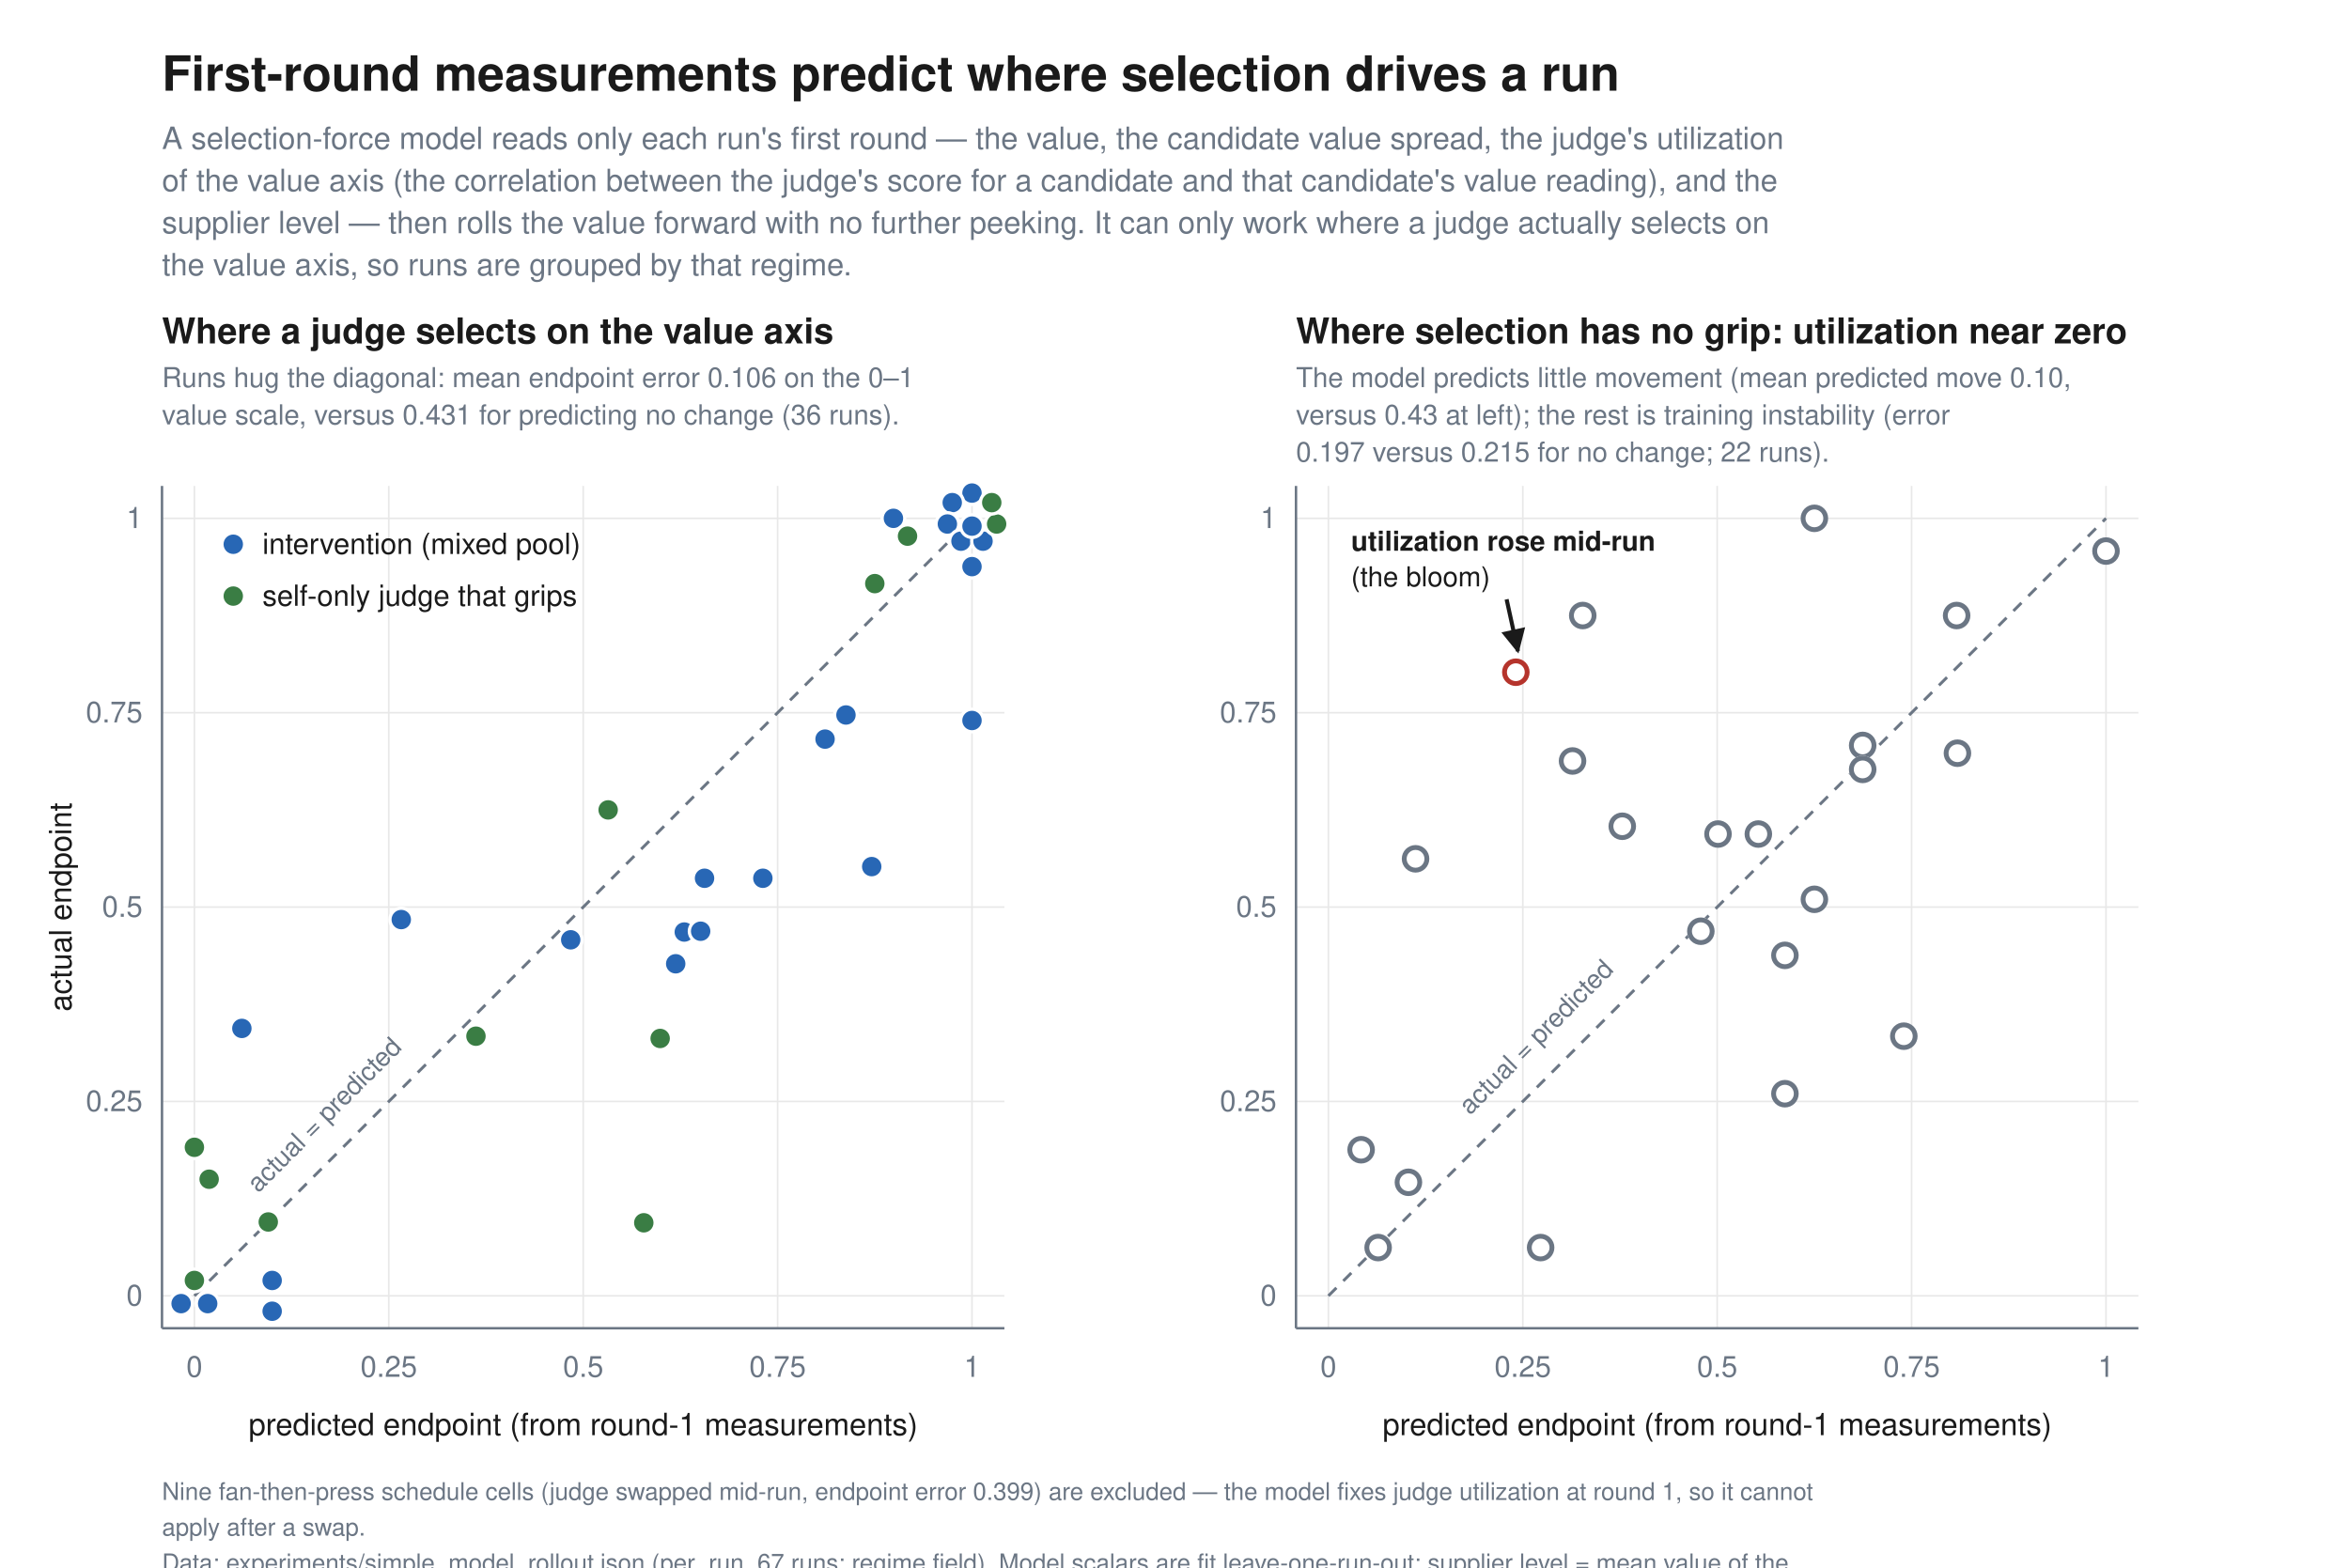
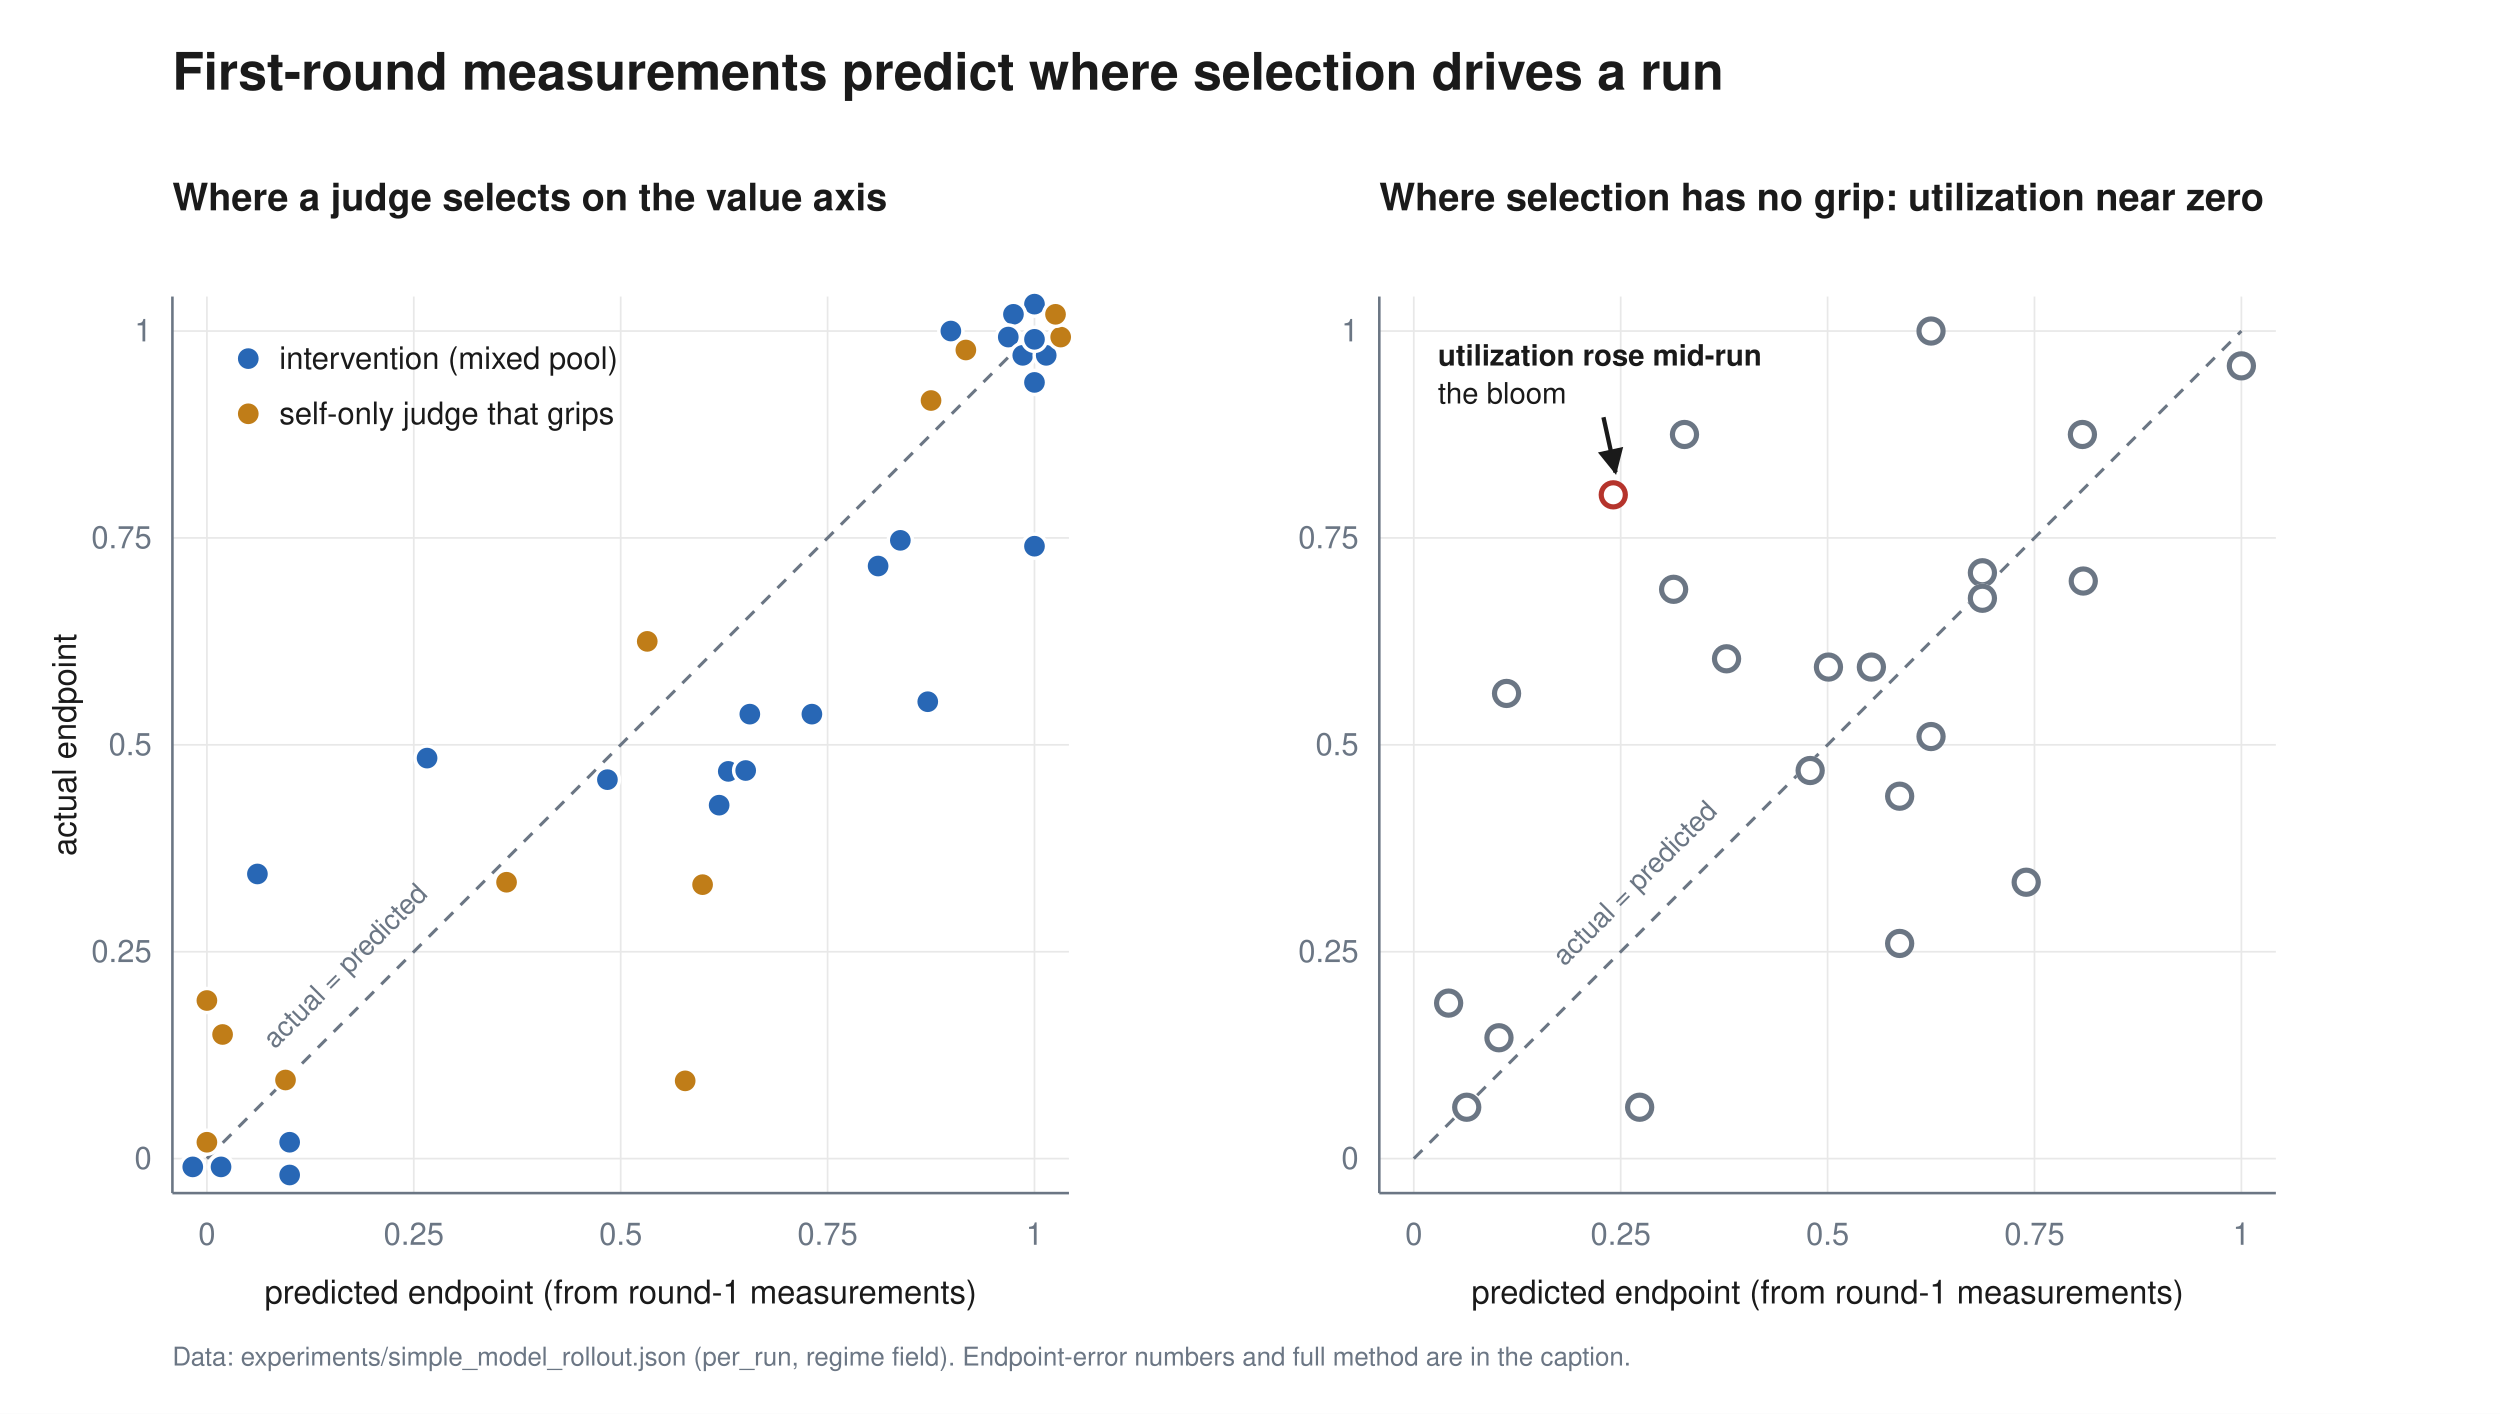
- <svg xmlns="http://www.w3.org/2000/svg" viewBox="0 0 1450 968" font-family="Helvetica, Arial, sans-serif">
-   <rect width="1450" height="968" fill="white" />
+ <svg xmlns="http://www.w3.org/2000/svg" viewBox="0 0 1450 820" font-family="Helvetica, Arial, sans-serif">
+   <rect width="1450" height="820" fill="white" />
  <defs>
    <marker id="arr" viewBox="0 0 10 10" refX="9" refY="5" markerWidth="6" markerHeight="6" orient="auto-start-reverse">
      <path d="M 0 0 L 10 5 L 0 10 z" fill="#1a1a1a" />
    </marker>
  </defs>
-   <text x="100" y="56" font-size="30" font-weight="bold" fill="#1a1a1a" font-family="Helvetica, Arial, sans-serif">First-round measurements predict where selection drives a run</text>
-   <text x="100" y="92" font-size="19" fill="#6b7684" font-family="Helvetica, Arial, sans-serif">A selection-force model reads only each run's first round — the value, the candidate value spread, the judge's utilization</text>
-   <text x="100" y="118" font-size="19" fill="#6b7684" font-family="Helvetica, Arial, sans-serif">of the value axis (the correlation between the judge's score for a candidate and that candidate's value reading), and the</text>
-   <text x="100" y="144" font-size="19" fill="#6b7684" font-family="Helvetica, Arial, sans-serif">supplier level — then rolls the value forward with no further peeking. It can only work where a judge actually selects on</text>
-   <text x="100" y="170" font-size="19" fill="#6b7684" font-family="Helvetica, Arial, sans-serif">the value axis, so runs are grouped by that regime.</text>
-   <text x="100" y="212" font-size="22" font-weight="bold" fill="#1a1a1a" font-family="Helvetica, Arial, sans-serif">Where a judge selects on the value axis</text>
-   <text x="100" y="239" font-size="17" fill="#6b7684" font-family="Helvetica, Arial, sans-serif">Runs hug the diagonal: mean endpoint error 0.106 on the 0–1</text>
-   <text x="100" y="262" font-size="17" fill="#6b7684" font-family="Helvetica, Arial, sans-serif">value scale, versus 0.431 for predicting no change (36 runs).</text>
-   <text x="800" y="212" font-size="22" font-weight="bold" fill="#1a1a1a" font-family="Helvetica, Arial, sans-serif">Where selection has no grip: utilization near zero</text>
-   <text x="800" y="239" font-size="17" fill="#6b7684" font-family="Helvetica, Arial, sans-serif">The model predicts little movement (mean predicted move 0.10,</text>
-   <text x="800" y="262" font-size="17" fill="#6b7684" font-family="Helvetica, Arial, sans-serif">versus 0.43 at left); the rest is training instability (error</text>
-   <text x="800" y="285" font-size="17" fill="#6b7684" font-family="Helvetica, Arial, sans-serif">0.197 versus 0.215 for no change; 22 runs).</text>
-   <line x1="120" y1="300" x2="120" y2="820" stroke="#e8e8e8" stroke-width="1" />
-   <line x1="100" y1="800" x2="620" y2="800" stroke="#e8e8e8" stroke-width="1" />
-   <text x="120" y="850" text-anchor="middle" font-size="18" fill="#6b7684" font-family="Helvetica, Arial, sans-serif">0</text>
-   <text x="88" y="806" text-anchor="end" font-size="18" fill="#6b7684" font-family="Helvetica, Arial, sans-serif">0</text>
-   <line x1="240" y1="300" x2="240" y2="820" stroke="#e8e8e8" stroke-width="1" />
-   <line x1="100" y1="680" x2="620" y2="680" stroke="#e8e8e8" stroke-width="1" />
-   <text x="240" y="850" text-anchor="middle" font-size="18" fill="#6b7684" font-family="Helvetica, Arial, sans-serif">0.25</text>
-   <text x="88" y="686" text-anchor="end" font-size="18" fill="#6b7684" font-family="Helvetica, Arial, sans-serif">0.25</text>
-   <line x1="360" y1="300" x2="360" y2="820" stroke="#e8e8e8" stroke-width="1" />
-   <line x1="100" y1="560" x2="620" y2="560" stroke="#e8e8e8" stroke-width="1" />
-   <text x="360" y="850" text-anchor="middle" font-size="18" fill="#6b7684" font-family="Helvetica, Arial, sans-serif">0.5</text>
-   <text x="88" y="566" text-anchor="end" font-size="18" fill="#6b7684" font-family="Helvetica, Arial, sans-serif">0.5</text>
-   <line x1="480" y1="300" x2="480" y2="820" stroke="#e8e8e8" stroke-width="1" />
-   <line x1="100" y1="440" x2="620" y2="440" stroke="#e8e8e8" stroke-width="1" />
-   <text x="480" y="850" text-anchor="middle" font-size="18" fill="#6b7684" font-family="Helvetica, Arial, sans-serif">0.75</text>
-   <text x="88" y="446" text-anchor="end" font-size="18" fill="#6b7684" font-family="Helvetica, Arial, sans-serif">0.75</text>
-   <line x1="600" y1="300" x2="600" y2="820" stroke="#e8e8e8" stroke-width="1" />
-   <line x1="100" y1="320" x2="620" y2="320" stroke="#e8e8e8" stroke-width="1" />
-   <text x="600" y="850" text-anchor="middle" font-size="18" fill="#6b7684" font-family="Helvetica, Arial, sans-serif">1</text>
-   <text x="88" y="326" text-anchor="end" font-size="18" fill="#6b7684" font-family="Helvetica, Arial, sans-serif">1</text>
-   <line x1="100" y1="820" x2="620" y2="820" stroke="#6b7684" stroke-width="1.5" />
-   <line x1="100" y1="300" x2="100" y2="820" stroke="#6b7684" stroke-width="1.5" />
-   <line x1="120" y1="800" x2="600" y2="320" stroke="#6b7684" stroke-width="1.8" stroke-dasharray="7 6" />
-   <text x="204" y="692" text-anchor="middle" font-size="16" fill="#6b7684" font-family="Helvetica, Arial, sans-serif" transform="rotate(-45 204 692)">actual = predicted</text>
-   <text x="360" y="886" text-anchor="middle" font-size="19" fill="#1a1a1a" font-family="Helvetica, Arial, sans-serif">predicted endpoint (from round-1 measurements)</text>
-   <line x1="820" y1="300" x2="820" y2="820" stroke="#e8e8e8" stroke-width="1" />
-   <line x1="800" y1="800" x2="1320" y2="800" stroke="#e8e8e8" stroke-width="1" />
-   <text x="820" y="850" text-anchor="middle" font-size="18" fill="#6b7684" font-family="Helvetica, Arial, sans-serif">0</text>
-   <text x="788" y="806" text-anchor="end" font-size="18" fill="#6b7684" font-family="Helvetica, Arial, sans-serif">0</text>
-   <line x1="940" y1="300" x2="940" y2="820" stroke="#e8e8e8" stroke-width="1" />
-   <line x1="800" y1="680" x2="1320" y2="680" stroke="#e8e8e8" stroke-width="1" />
-   <text x="940" y="850" text-anchor="middle" font-size="18" fill="#6b7684" font-family="Helvetica, Arial, sans-serif">0.25</text>
-   <text x="788" y="686" text-anchor="end" font-size="18" fill="#6b7684" font-family="Helvetica, Arial, sans-serif">0.25</text>
-   <line x1="1060" y1="300" x2="1060" y2="820" stroke="#e8e8e8" stroke-width="1" />
-   <line x1="800" y1="560" x2="1320" y2="560" stroke="#e8e8e8" stroke-width="1" />
-   <text x="1060" y="850" text-anchor="middle" font-size="18" fill="#6b7684" font-family="Helvetica, Arial, sans-serif">0.5</text>
-   <text x="788" y="566" text-anchor="end" font-size="18" fill="#6b7684" font-family="Helvetica, Arial, sans-serif">0.5</text>
-   <line x1="1180" y1="300" x2="1180" y2="820" stroke="#e8e8e8" stroke-width="1" />
-   <line x1="800" y1="440" x2="1320" y2="440" stroke="#e8e8e8" stroke-width="1" />
-   <text x="1180" y="850" text-anchor="middle" font-size="18" fill="#6b7684" font-family="Helvetica, Arial, sans-serif">0.75</text>
-   <text x="788" y="446" text-anchor="end" font-size="18" fill="#6b7684" font-family="Helvetica, Arial, sans-serif">0.75</text>
-   <line x1="1300" y1="300" x2="1300" y2="820" stroke="#e8e8e8" stroke-width="1" />
-   <line x1="800" y1="320" x2="1320" y2="320" stroke="#e8e8e8" stroke-width="1" />
-   <text x="1300" y="850" text-anchor="middle" font-size="18" fill="#6b7684" font-family="Helvetica, Arial, sans-serif">1</text>
-   <text x="788" y="326" text-anchor="end" font-size="18" fill="#6b7684" font-family="Helvetica, Arial, sans-serif">1</text>
-   <line x1="800" y1="820" x2="1320" y2="820" stroke="#6b7684" stroke-width="1.5" />
-   <line x1="800" y1="300" x2="800" y2="820" stroke="#6b7684" stroke-width="1.5" />
-   <line x1="820" y1="800" x2="1300" y2="320" stroke="#6b7684" stroke-width="1.8" stroke-dasharray="7 6" />
-   <text x="952" y="644" text-anchor="middle" font-size="16" fill="#6b7684" font-family="Helvetica, Arial, sans-serif" transform="rotate(-45 952 644)">actual = predicted</text>
-   <text x="1060" y="886" text-anchor="middle" font-size="19" fill="#1a1a1a" font-family="Helvetica, Arial, sans-serif">predicted endpoint (from round-1 measurements)</text>
-   <text x="44" y="560" text-anchor="middle" font-size="19" fill="#1a1a1a" font-family="Helvetica, Arial, sans-serif" transform="rotate(-90 44 560)">actual endpoint</text>
-   <circle cx="120.0" cy="708.3" r="7" fill="#3a7d44" stroke="white" stroke-width="2" />
-   <circle cx="165.6" cy="754.4" r="7" fill="#3a7d44" stroke="white" stroke-width="2" />
-   <circle cx="120.0" cy="790.5" r="7" fill="#3a7d44" stroke="white" stroke-width="2" />
-   <circle cx="111.8" cy="804.8" r="7" fill="#2867b5" stroke="white" stroke-width="2" />
-   <circle cx="128.2" cy="804.8" r="7" fill="#2867b5" stroke="white" stroke-width="2" />
-   <circle cx="129.1" cy="728.0" r="7" fill="#3a7d44" stroke="white" stroke-width="2" />
-   <circle cx="509.3" cy="456.3" r="7" fill="#2867b5" stroke="white" stroke-width="2" />
-   <circle cx="551.5" cy="320.0" r="7" fill="#2867b5" stroke="white" stroke-width="2" />
-   <circle cx="470.9" cy="542.2" r="7" fill="#2867b5" stroke="white" stroke-width="2" />
-   <circle cx="538.1" cy="535.0" r="7" fill="#2867b5" stroke="white" stroke-width="2" />
-   <circle cx="434.9" cy="542.2" r="7" fill="#2867b5" stroke="white" stroke-width="2" />
-   <circle cx="522.2" cy="441.4" r="7" fill="#2867b5" stroke="white" stroke-width="2" />
-   <circle cx="352.3" cy="580.2" r="7" fill="#2867b5" stroke="white" stroke-width="2" />
-   <circle cx="422.4" cy="575.4" r="7" fill="#2867b5" stroke="white" stroke-width="2" />
-   <circle cx="432.5" cy="574.9" r="7" fill="#2867b5" stroke="white" stroke-width="2" />
-   <circle cx="417.1" cy="595.0" r="7" fill="#2867b5" stroke="white" stroke-width="2" />
-   <circle cx="600.0" cy="444.8" r="7" fill="#2867b5" stroke="white" stroke-width="2" />
-   <circle cx="600.0" cy="349.8" r="7" fill="#2867b5" stroke="white" stroke-width="2" />
-   <circle cx="600.0" cy="304.4" r="7" fill="#2867b5" stroke="white" stroke-width="2" />
-   <circle cx="587.8" cy="310.3" r="7" fill="#2867b5" stroke="white" stroke-width="2" />
-   <circle cx="584.8" cy="323.5" r="7" fill="#2867b5" stroke="white" stroke-width="2" />
-   <circle cx="593.2" cy="334.1" r="7" fill="#2867b5" stroke="white" stroke-width="2" />
-   <circle cx="606.8" cy="334.1" r="7" fill="#2867b5" stroke="white" stroke-width="2" />
-   <circle cx="615.2" cy="323.5" r="7" fill="#3a7d44" stroke="white" stroke-width="2" />
-   <circle cx="612.2" cy="310.3" r="7" fill="#3a7d44" stroke="white" stroke-width="2" />
-   <circle cx="600.0" cy="324.8" r="7" fill="#2867b5" stroke="white" stroke-width="2" />
-   <circle cx="397.4" cy="754.9" r="7" fill="#3a7d44" stroke="white" stroke-width="2" />
-   <circle cx="149.3" cy="634.9" r="7" fill="#2867b5" stroke="white" stroke-width="2" />
-   <circle cx="247.7" cy="567.7" r="7" fill="#2867b5" stroke="white" stroke-width="2" />
-   <circle cx="560.2" cy="331.0" r="7" fill="#3a7d44" stroke="white" stroke-width="2" />
-   <circle cx="540.0" cy="360.3" r="7" fill="#3a7d44" stroke="white" stroke-width="2" />
-   <circle cx="407.5" cy="641.1" r="7" fill="#3a7d44" stroke="white" stroke-width="2" />
-   <circle cx="293.8" cy="639.7" r="7" fill="#3a7d44" stroke="white" stroke-width="2" />
-   <circle cx="375.4" cy="500.0" r="7" fill="#3a7d44" stroke="white" stroke-width="2" />
-   <circle cx="168.0" cy="790.5" r="7" fill="#2867b5" stroke="white" stroke-width="2" />
-   <circle cx="168.0" cy="809.5" r="7" fill="#2867b5" stroke="white" stroke-width="2" />
-   <circle cx="1101.8" cy="675.2" r="8.5" fill="white" />
-   <circle cx="1101.8" cy="675.2" r="7" fill="white" stroke="#6b7684" stroke-width="3" />
-   <circle cx="1101.8" cy="589.8" r="8.5" fill="white" />
-   <circle cx="1101.8" cy="589.8" r="7" fill="white" stroke="#6b7684" stroke-width="3" />
-   <circle cx="1001.4" cy="510.1" r="8.5" fill="white" />
-   <circle cx="1001.4" cy="510.1" r="7" fill="white" stroke="#6b7684" stroke-width="3" />
-   <circle cx="1149.8" cy="460.2" r="8.5" fill="white" />
-   <circle cx="1149.8" cy="460.2" r="7" fill="white" stroke="#6b7684" stroke-width="3" />
-   <circle cx="1149.8" cy="475.0" r="8.5" fill="white" />
-   <circle cx="1149.8" cy="475.0" r="7" fill="white" stroke="#6b7684" stroke-width="3" />
-   <circle cx="1049.9" cy="574.9" r="8.5" fill="white" />
-   <circle cx="1049.9" cy="574.9" r="7" fill="white" stroke="#6b7684" stroke-width="3" />
-   <circle cx="1207.8" cy="380.0" r="8.5" fill="white" />
-   <circle cx="1207.8" cy="380.0" r="7" fill="white" stroke="#6b7684" stroke-width="3" />
-   <circle cx="1208.3" cy="465.0" r="8.5" fill="white" />
-   <circle cx="1208.3" cy="465.0" r="7" fill="white" stroke="#6b7684" stroke-width="3" />
-   <circle cx="1085.4" cy="514.9" r="8.5" fill="white" />
-   <circle cx="1085.4" cy="514.9" r="7" fill="white" stroke="#6b7684" stroke-width="3" />
-   <circle cx="1120.0" cy="320.0" r="8.5" fill="white" />
-   <circle cx="1120.0" cy="320.0" r="7" fill="white" stroke="#6b7684" stroke-width="3" />
-   <circle cx="1120.0" cy="555.2" r="8.5" fill="white" />
-   <circle cx="1120.0" cy="555.2" r="7" fill="white" stroke="#6b7684" stroke-width="3" />
-   <circle cx="1060.5" cy="514.9" r="8.5" fill="white" />
-   <circle cx="1060.5" cy="514.9" r="7" fill="white" stroke="#6b7684" stroke-width="3" />
-   <circle cx="951.0" cy="770.2" r="8.5" fill="white" />
-   <circle cx="951.0" cy="770.2" r="7" fill="white" stroke="#6b7684" stroke-width="3" />
-   <circle cx="850.7" cy="770.2" r="8.5" fill="white" />
-   <circle cx="850.7" cy="770.2" r="7" fill="white" stroke="#6b7684" stroke-width="3" />
-   <circle cx="935.7" cy="415.0" r="8.5" fill="white" />
-   <circle cx="935.7" cy="415.0" r="7" fill="white" stroke="#b5342c" stroke-width="3" />
-   <circle cx="840.2" cy="709.8" r="8.5" fill="white" />
-   <circle cx="840.2" cy="709.8" r="7" fill="white" stroke="#6b7684" stroke-width="3" />
-   <circle cx="869.4" cy="729.9" r="8.5" fill="white" />
-   <circle cx="869.4" cy="729.9" r="7" fill="white" stroke="#6b7684" stroke-width="3" />
-   <circle cx="970.7" cy="469.8" r="8.5" fill="white" />
-   <circle cx="970.7" cy="469.8" r="7" fill="white" stroke="#6b7684" stroke-width="3" />
-   <circle cx="873.8" cy="530.2" r="8.5" fill="white" />
-   <circle cx="873.8" cy="530.2" r="7" fill="white" stroke="#6b7684" stroke-width="3" />
-   <circle cx="977.0" cy="380.0" r="8.5" fill="white" />
-   <circle cx="977.0" cy="380.0" r="7" fill="white" stroke="#6b7684" stroke-width="3" />
-   <circle cx="1300.0" cy="340.2" r="8.5" fill="white" />
-   <circle cx="1300.0" cy="340.2" r="7" fill="white" stroke="#6b7684" stroke-width="3" />
-   <circle cx="1175.2" cy="639.7" r="8.5" fill="white" />
-   <circle cx="1175.2" cy="639.7" r="7" fill="white" stroke="#6b7684" stroke-width="3" />
-   <circle cx="144" cy="336" r="7" fill="#2867b5" stroke="white" stroke-width="2" />
-   <text x="162" y="342" font-size="18" fill="#1a1a1a" font-family="Helvetica, Arial, sans-serif">intervention (mixed pool)</text>
-   <circle cx="144" cy="368" r="7" fill="#3a7d44" stroke="white" stroke-width="2" />
-   <text x="162" y="374" font-size="18" fill="#1a1a1a" font-family="Helvetica, Arial, sans-serif">self-only judge that grips</text>
-   <text x="834" y="340" font-size="17" font-weight="bold" fill="#1a1a1a" font-family="Helvetica, Arial, sans-serif">utilization rose mid-run</text>
-   <text x="834" y="362" font-size="17" fill="#1a1a1a" font-family="Helvetica, Arial, sans-serif">(the bloom)</text>
-   <line x1="930" y1="370" x2="937" y2="402" stroke="#1a1a1a" stroke-width="2.5" marker-end="url(#arr)" />
-   <text x="100" y="926" font-size="15" fill="#6b7684" font-family="Helvetica, Arial, sans-serif">Nine fan-then-press schedule cells (judge swapped mid-run, endpoint error 0.399) are excluded — the model fixes judge utilization at round 1, so it cannot</text>
-   <text x="100" y="948" font-size="15" fill="#6b7684" font-family="Helvetica, Arial, sans-serif">apply after a swap.</text>
-   <text x="100" y="970" font-size="15" fill="#6b7684" font-family="Helvetica, Arial, sans-serif">Data: experiments/simple_model_rollout.json (per_run, 67 runs; regime field). Model scalars are fit leave-one-run-out; supplier level = mean value of the</text>
-   <text x="100" y="992" font-size="15" fill="#6b7684" font-family="Helvetica, Arial, sans-serif">co-generator's round-1 candidates.</text>
+   <text x="100" y="52" font-size="30" font-weight="bold" fill="#1a1a1a" font-family="Helvetica, Arial, sans-serif">First-round measurements predict where selection drives a run</text>
+   <text x="100" y="122" font-size="22" font-weight="bold" fill="#1a1a1a" font-family="Helvetica, Arial, sans-serif">Where a judge selects on the value axis</text>
+   <text x="800" y="122" font-size="22" font-weight="bold" fill="#1a1a1a" font-family="Helvetica, Arial, sans-serif">Where selection has no grip: utilization near zero</text>
+   <line x1="120" y1="172" x2="120" y2="692" stroke="#e8e8e8" stroke-width="1" />
+   <line x1="100" y1="672" x2="620" y2="672" stroke="#e8e8e8" stroke-width="1" />
+   <text x="120" y="722" text-anchor="middle" font-size="18" fill="#6b7684" font-family="Helvetica, Arial, sans-serif">0</text>
+   <text x="88" y="678" text-anchor="end" font-size="18" fill="#6b7684" font-family="Helvetica, Arial, sans-serif">0</text>
+   <line x1="240" y1="172" x2="240" y2="692" stroke="#e8e8e8" stroke-width="1" />
+   <line x1="100" y1="552" x2="620" y2="552" stroke="#e8e8e8" stroke-width="1" />
+   <text x="240" y="722" text-anchor="middle" font-size="18" fill="#6b7684" font-family="Helvetica, Arial, sans-serif">0.25</text>
+   <text x="88" y="558" text-anchor="end" font-size="18" fill="#6b7684" font-family="Helvetica, Arial, sans-serif">0.25</text>
+   <line x1="360" y1="172" x2="360" y2="692" stroke="#e8e8e8" stroke-width="1" />
+   <line x1="100" y1="432" x2="620" y2="432" stroke="#e8e8e8" stroke-width="1" />
+   <text x="360" y="722" text-anchor="middle" font-size="18" fill="#6b7684" font-family="Helvetica, Arial, sans-serif">0.5</text>
+   <text x="88" y="438" text-anchor="end" font-size="18" fill="#6b7684" font-family="Helvetica, Arial, sans-serif">0.5</text>
+   <line x1="480" y1="172" x2="480" y2="692" stroke="#e8e8e8" stroke-width="1" />
+   <line x1="100" y1="312" x2="620" y2="312" stroke="#e8e8e8" stroke-width="1" />
+   <text x="480" y="722" text-anchor="middle" font-size="18" fill="#6b7684" font-family="Helvetica, Arial, sans-serif">0.75</text>
+   <text x="88" y="318" text-anchor="end" font-size="18" fill="#6b7684" font-family="Helvetica, Arial, sans-serif">0.75</text>
+   <line x1="600" y1="172" x2="600" y2="692" stroke="#e8e8e8" stroke-width="1" />
+   <line x1="100" y1="192" x2="620" y2="192" stroke="#e8e8e8" stroke-width="1" />
+   <text x="600" y="722" text-anchor="middle" font-size="18" fill="#6b7684" font-family="Helvetica, Arial, sans-serif">1</text>
+   <text x="88" y="198" text-anchor="end" font-size="18" fill="#6b7684" font-family="Helvetica, Arial, sans-serif">1</text>
+   <line x1="100" y1="692" x2="620" y2="692" stroke="#6b7684" stroke-width="1.5" />
+   <line x1="100" y1="172" x2="100" y2="692" stroke="#6b7684" stroke-width="1.5" />
+   <line x1="120" y1="672" x2="600" y2="192" stroke="#6b7684" stroke-width="1.8" stroke-dasharray="7 6" />
+   <text x="204" y="564" text-anchor="middle" font-size="16" fill="#6b7684" font-family="Helvetica, Arial, sans-serif" transform="rotate(-45 204 564)">actual = predicted</text>
+   <text x="360" y="756" text-anchor="middle" font-size="19" fill="#1a1a1a" font-family="Helvetica, Arial, sans-serif">predicted endpoint (from round-1 measurements)</text>
+   <line x1="820" y1="172" x2="820" y2="692" stroke="#e8e8e8" stroke-width="1" />
+   <line x1="800" y1="672" x2="1320" y2="672" stroke="#e8e8e8" stroke-width="1" />
+   <text x="820" y="722" text-anchor="middle" font-size="18" fill="#6b7684" font-family="Helvetica, Arial, sans-serif">0</text>
+   <text x="788" y="678" text-anchor="end" font-size="18" fill="#6b7684" font-family="Helvetica, Arial, sans-serif">0</text>
+   <line x1="940" y1="172" x2="940" y2="692" stroke="#e8e8e8" stroke-width="1" />
+   <line x1="800" y1="552" x2="1320" y2="552" stroke="#e8e8e8" stroke-width="1" />
+   <text x="940" y="722" text-anchor="middle" font-size="18" fill="#6b7684" font-family="Helvetica, Arial, sans-serif">0.25</text>
+   <text x="788" y="558" text-anchor="end" font-size="18" fill="#6b7684" font-family="Helvetica, Arial, sans-serif">0.25</text>
+   <line x1="1060" y1="172" x2="1060" y2="692" stroke="#e8e8e8" stroke-width="1" />
+   <line x1="800" y1="432" x2="1320" y2="432" stroke="#e8e8e8" stroke-width="1" />
+   <text x="1060" y="722" text-anchor="middle" font-size="18" fill="#6b7684" font-family="Helvetica, Arial, sans-serif">0.5</text>
+   <text x="788" y="438" text-anchor="end" font-size="18" fill="#6b7684" font-family="Helvetica, Arial, sans-serif">0.5</text>
+   <line x1="1180" y1="172" x2="1180" y2="692" stroke="#e8e8e8" stroke-width="1" />
+   <line x1="800" y1="312" x2="1320" y2="312" stroke="#e8e8e8" stroke-width="1" />
+   <text x="1180" y="722" text-anchor="middle" font-size="18" fill="#6b7684" font-family="Helvetica, Arial, sans-serif">0.75</text>
+   <text x="788" y="318" text-anchor="end" font-size="18" fill="#6b7684" font-family="Helvetica, Arial, sans-serif">0.75</text>
+   <line x1="1300" y1="172" x2="1300" y2="692" stroke="#e8e8e8" stroke-width="1" />
+   <line x1="800" y1="192" x2="1320" y2="192" stroke="#e8e8e8" stroke-width="1" />
+   <text x="1300" y="722" text-anchor="middle" font-size="18" fill="#6b7684" font-family="Helvetica, Arial, sans-serif">1</text>
+   <text x="788" y="198" text-anchor="end" font-size="18" fill="#6b7684" font-family="Helvetica, Arial, sans-serif">1</text>
+   <line x1="800" y1="692" x2="1320" y2="692" stroke="#6b7684" stroke-width="1.5" />
+   <line x1="800" y1="172" x2="800" y2="692" stroke="#6b7684" stroke-width="1.5" />
+   <line x1="820" y1="672" x2="1300" y2="192" stroke="#6b7684" stroke-width="1.8" stroke-dasharray="7 6" />
+   <text x="952" y="516" text-anchor="middle" font-size="16" fill="#6b7684" font-family="Helvetica, Arial, sans-serif" transform="rotate(-45 952 516)">actual = predicted</text>
+   <text x="1060" y="756" text-anchor="middle" font-size="19" fill="#1a1a1a" font-family="Helvetica, Arial, sans-serif">predicted endpoint (from round-1 measurements)</text>
+   <text x="44" y="432" text-anchor="middle" font-size="19" fill="#1a1a1a" font-family="Helvetica, Arial, sans-serif" transform="rotate(-90 44 432)">actual endpoint</text>
+   <circle cx="120.0" cy="580.3" r="7" fill="#c07d18" stroke="white" stroke-width="2" />
+   <circle cx="165.6" cy="626.4" r="7" fill="#c07d18" stroke="white" stroke-width="2" />
+   <circle cx="120.0" cy="662.5" r="7" fill="#c07d18" stroke="white" stroke-width="2" />
+   <circle cx="111.8" cy="676.8" r="7" fill="#2867b5" stroke="white" stroke-width="2" />
+   <circle cx="128.2" cy="676.8" r="7" fill="#2867b5" stroke="white" stroke-width="2" />
+   <circle cx="129.1" cy="600.0" r="7" fill="#c07d18" stroke="white" stroke-width="2" />
+   <circle cx="509.3" cy="328.3" r="7" fill="#2867b5" stroke="white" stroke-width="2" />
+   <circle cx="551.5" cy="192.0" r="7" fill="#2867b5" stroke="white" stroke-width="2" />
+   <circle cx="470.9" cy="414.2" r="7" fill="#2867b5" stroke="white" stroke-width="2" />
+   <circle cx="538.1" cy="407.0" r="7" fill="#2867b5" stroke="white" stroke-width="2" />
+   <circle cx="434.9" cy="414.2" r="7" fill="#2867b5" stroke="white" stroke-width="2" />
+   <circle cx="522.2" cy="313.4" r="7" fill="#2867b5" stroke="white" stroke-width="2" />
+   <circle cx="352.3" cy="452.2" r="7" fill="#2867b5" stroke="white" stroke-width="2" />
+   <circle cx="422.4" cy="447.4" r="7" fill="#2867b5" stroke="white" stroke-width="2" />
+   <circle cx="432.5" cy="446.9" r="7" fill="#2867b5" stroke="white" stroke-width="2" />
+   <circle cx="417.1" cy="467.0" r="7" fill="#2867b5" stroke="white" stroke-width="2" />
+   <circle cx="600.0" cy="316.8" r="7" fill="#2867b5" stroke="white" stroke-width="2" />
+   <circle cx="600.0" cy="221.8" r="7" fill="#2867b5" stroke="white" stroke-width="2" />
+   <circle cx="600.0" cy="176.4" r="7" fill="#2867b5" stroke="white" stroke-width="2" />
+   <circle cx="587.8" cy="182.3" r="7" fill="#2867b5" stroke="white" stroke-width="2" />
+   <circle cx="584.8" cy="195.5" r="7" fill="#2867b5" stroke="white" stroke-width="2" />
+   <circle cx="593.2" cy="206.1" r="7" fill="#2867b5" stroke="white" stroke-width="2" />
+   <circle cx="606.8" cy="206.1" r="7" fill="#2867b5" stroke="white" stroke-width="2" />
+   <circle cx="615.2" cy="195.5" r="7" fill="#c07d18" stroke="white" stroke-width="2" />
+   <circle cx="612.2" cy="182.3" r="7" fill="#c07d18" stroke="white" stroke-width="2" />
+   <circle cx="600.0" cy="196.8" r="7" fill="#2867b5" stroke="white" stroke-width="2" />
+   <circle cx="397.4" cy="626.9" r="7" fill="#c07d18" stroke="white" stroke-width="2" />
+   <circle cx="149.3" cy="506.9" r="7" fill="#2867b5" stroke="white" stroke-width="2" />
+   <circle cx="247.7" cy="439.7" r="7" fill="#2867b5" stroke="white" stroke-width="2" />
+   <circle cx="560.2" cy="203.0" r="7" fill="#c07d18" stroke="white" stroke-width="2" />
+   <circle cx="540.0" cy="232.3" r="7" fill="#c07d18" stroke="white" stroke-width="2" />
+   <circle cx="407.5" cy="513.1" r="7" fill="#c07d18" stroke="white" stroke-width="2" />
+   <circle cx="293.8" cy="511.7" r="7" fill="#c07d18" stroke="white" stroke-width="2" />
+   <circle cx="375.4" cy="372.0" r="7" fill="#c07d18" stroke="white" stroke-width="2" />
+   <circle cx="168.0" cy="662.5" r="7" fill="#2867b5" stroke="white" stroke-width="2" />
+   <circle cx="168.0" cy="681.5" r="7" fill="#2867b5" stroke="white" stroke-width="2" />
+   <circle cx="1101.8" cy="547.2" r="8.5" fill="white" />
+   <circle cx="1101.8" cy="547.2" r="7" fill="white" stroke="#6b7684" stroke-width="3" />
+   <circle cx="1101.8" cy="461.8" r="8.5" fill="white" />
+   <circle cx="1101.8" cy="461.8" r="7" fill="white" stroke="#6b7684" stroke-width="3" />
+   <circle cx="1001.4" cy="382.1" r="8.5" fill="white" />
+   <circle cx="1001.4" cy="382.1" r="7" fill="white" stroke="#6b7684" stroke-width="3" />
+   <circle cx="1149.8" cy="332.2" r="8.5" fill="white" />
+   <circle cx="1149.8" cy="332.2" r="7" fill="white" stroke="#6b7684" stroke-width="3" />
+   <circle cx="1149.8" cy="347.0" r="8.5" fill="white" />
+   <circle cx="1149.8" cy="347.0" r="7" fill="white" stroke="#6b7684" stroke-width="3" />
+   <circle cx="1049.9" cy="446.9" r="8.5" fill="white" />
+   <circle cx="1049.9" cy="446.9" r="7" fill="white" stroke="#6b7684" stroke-width="3" />
+   <circle cx="1207.8" cy="252.0" r="8.5" fill="white" />
+   <circle cx="1207.8" cy="252.0" r="7" fill="white" stroke="#6b7684" stroke-width="3" />
+   <circle cx="1208.3" cy="337.0" r="8.5" fill="white" />
+   <circle cx="1208.3" cy="337.0" r="7" fill="white" stroke="#6b7684" stroke-width="3" />
+   <circle cx="1085.4" cy="386.9" r="8.5" fill="white" />
+   <circle cx="1085.4" cy="386.9" r="7" fill="white" stroke="#6b7684" stroke-width="3" />
+   <circle cx="1120.0" cy="192.0" r="8.5" fill="white" />
+   <circle cx="1120.0" cy="192.0" r="7" fill="white" stroke="#6b7684" stroke-width="3" />
+   <circle cx="1120.0" cy="427.2" r="8.5" fill="white" />
+   <circle cx="1120.0" cy="427.2" r="7" fill="white" stroke="#6b7684" stroke-width="3" />
+   <circle cx="1060.5" cy="386.9" r="8.5" fill="white" />
+   <circle cx="1060.5" cy="386.9" r="7" fill="white" stroke="#6b7684" stroke-width="3" />
+   <circle cx="951.0" cy="642.2" r="8.5" fill="white" />
+   <circle cx="951.0" cy="642.2" r="7" fill="white" stroke="#6b7684" stroke-width="3" />
+   <circle cx="850.7" cy="642.2" r="8.5" fill="white" />
+   <circle cx="850.7" cy="642.2" r="7" fill="white" stroke="#6b7684" stroke-width="3" />
+   <circle cx="935.7" cy="287.0" r="8.5" fill="white" />
+   <circle cx="935.7" cy="287.0" r="7" fill="white" stroke="#b5342c" stroke-width="3" />
+   <circle cx="840.2" cy="581.8" r="8.5" fill="white" />
+   <circle cx="840.2" cy="581.8" r="7" fill="white" stroke="#6b7684" stroke-width="3" />
+   <circle cx="869.4" cy="601.9" r="8.5" fill="white" />
+   <circle cx="869.4" cy="601.9" r="7" fill="white" stroke="#6b7684" stroke-width="3" />
+   <circle cx="970.7" cy="341.8" r="8.5" fill="white" />
+   <circle cx="970.7" cy="341.8" r="7" fill="white" stroke="#6b7684" stroke-width="3" />
+   <circle cx="873.8" cy="402.2" r="8.5" fill="white" />
+   <circle cx="873.8" cy="402.2" r="7" fill="white" stroke="#6b7684" stroke-width="3" />
+   <circle cx="977.0" cy="252.0" r="8.5" fill="white" />
+   <circle cx="977.0" cy="252.0" r="7" fill="white" stroke="#6b7684" stroke-width="3" />
+   <circle cx="1300.0" cy="212.2" r="8.5" fill="white" />
+   <circle cx="1300.0" cy="212.2" r="7" fill="white" stroke="#6b7684" stroke-width="3" />
+   <circle cx="1175.2" cy="511.7" r="8.5" fill="white" />
+   <circle cx="1175.2" cy="511.7" r="7" fill="white" stroke="#6b7684" stroke-width="3" />
+   <circle cx="144" cy="208" r="7" fill="#2867b5" stroke="white" stroke-width="2" />
+   <text x="162" y="214" font-size="18" fill="#1a1a1a" font-family="Helvetica, Arial, sans-serif">intervention (mixed pool)</text>
+   <circle cx="144" cy="240" r="7" fill="#c07d18" stroke="white" stroke-width="2" />
+   <text x="162" y="246" font-size="18" fill="#1a1a1a" font-family="Helvetica, Arial, sans-serif">self-only judge that grips</text>
+   <text x="834" y="212" font-size="17" font-weight="bold" fill="#1a1a1a" font-family="Helvetica, Arial, sans-serif">utilization rose mid-run</text>
+   <text x="834" y="234" font-size="17" fill="#1a1a1a" font-family="Helvetica, Arial, sans-serif">the bloom</text>
+   <line x1="930" y1="242" x2="937" y2="274" stroke="#1a1a1a" stroke-width="2.5" marker-end="url(#arr)" />
+   <text x="100" y="792" font-size="15" fill="#6b7684" font-family="Helvetica, Arial, sans-serif">Data: experiments/simple_model_rollout.json (per_run, regime field). Endpoint-error numbers and full method are in the caption.</text>
</svg>
